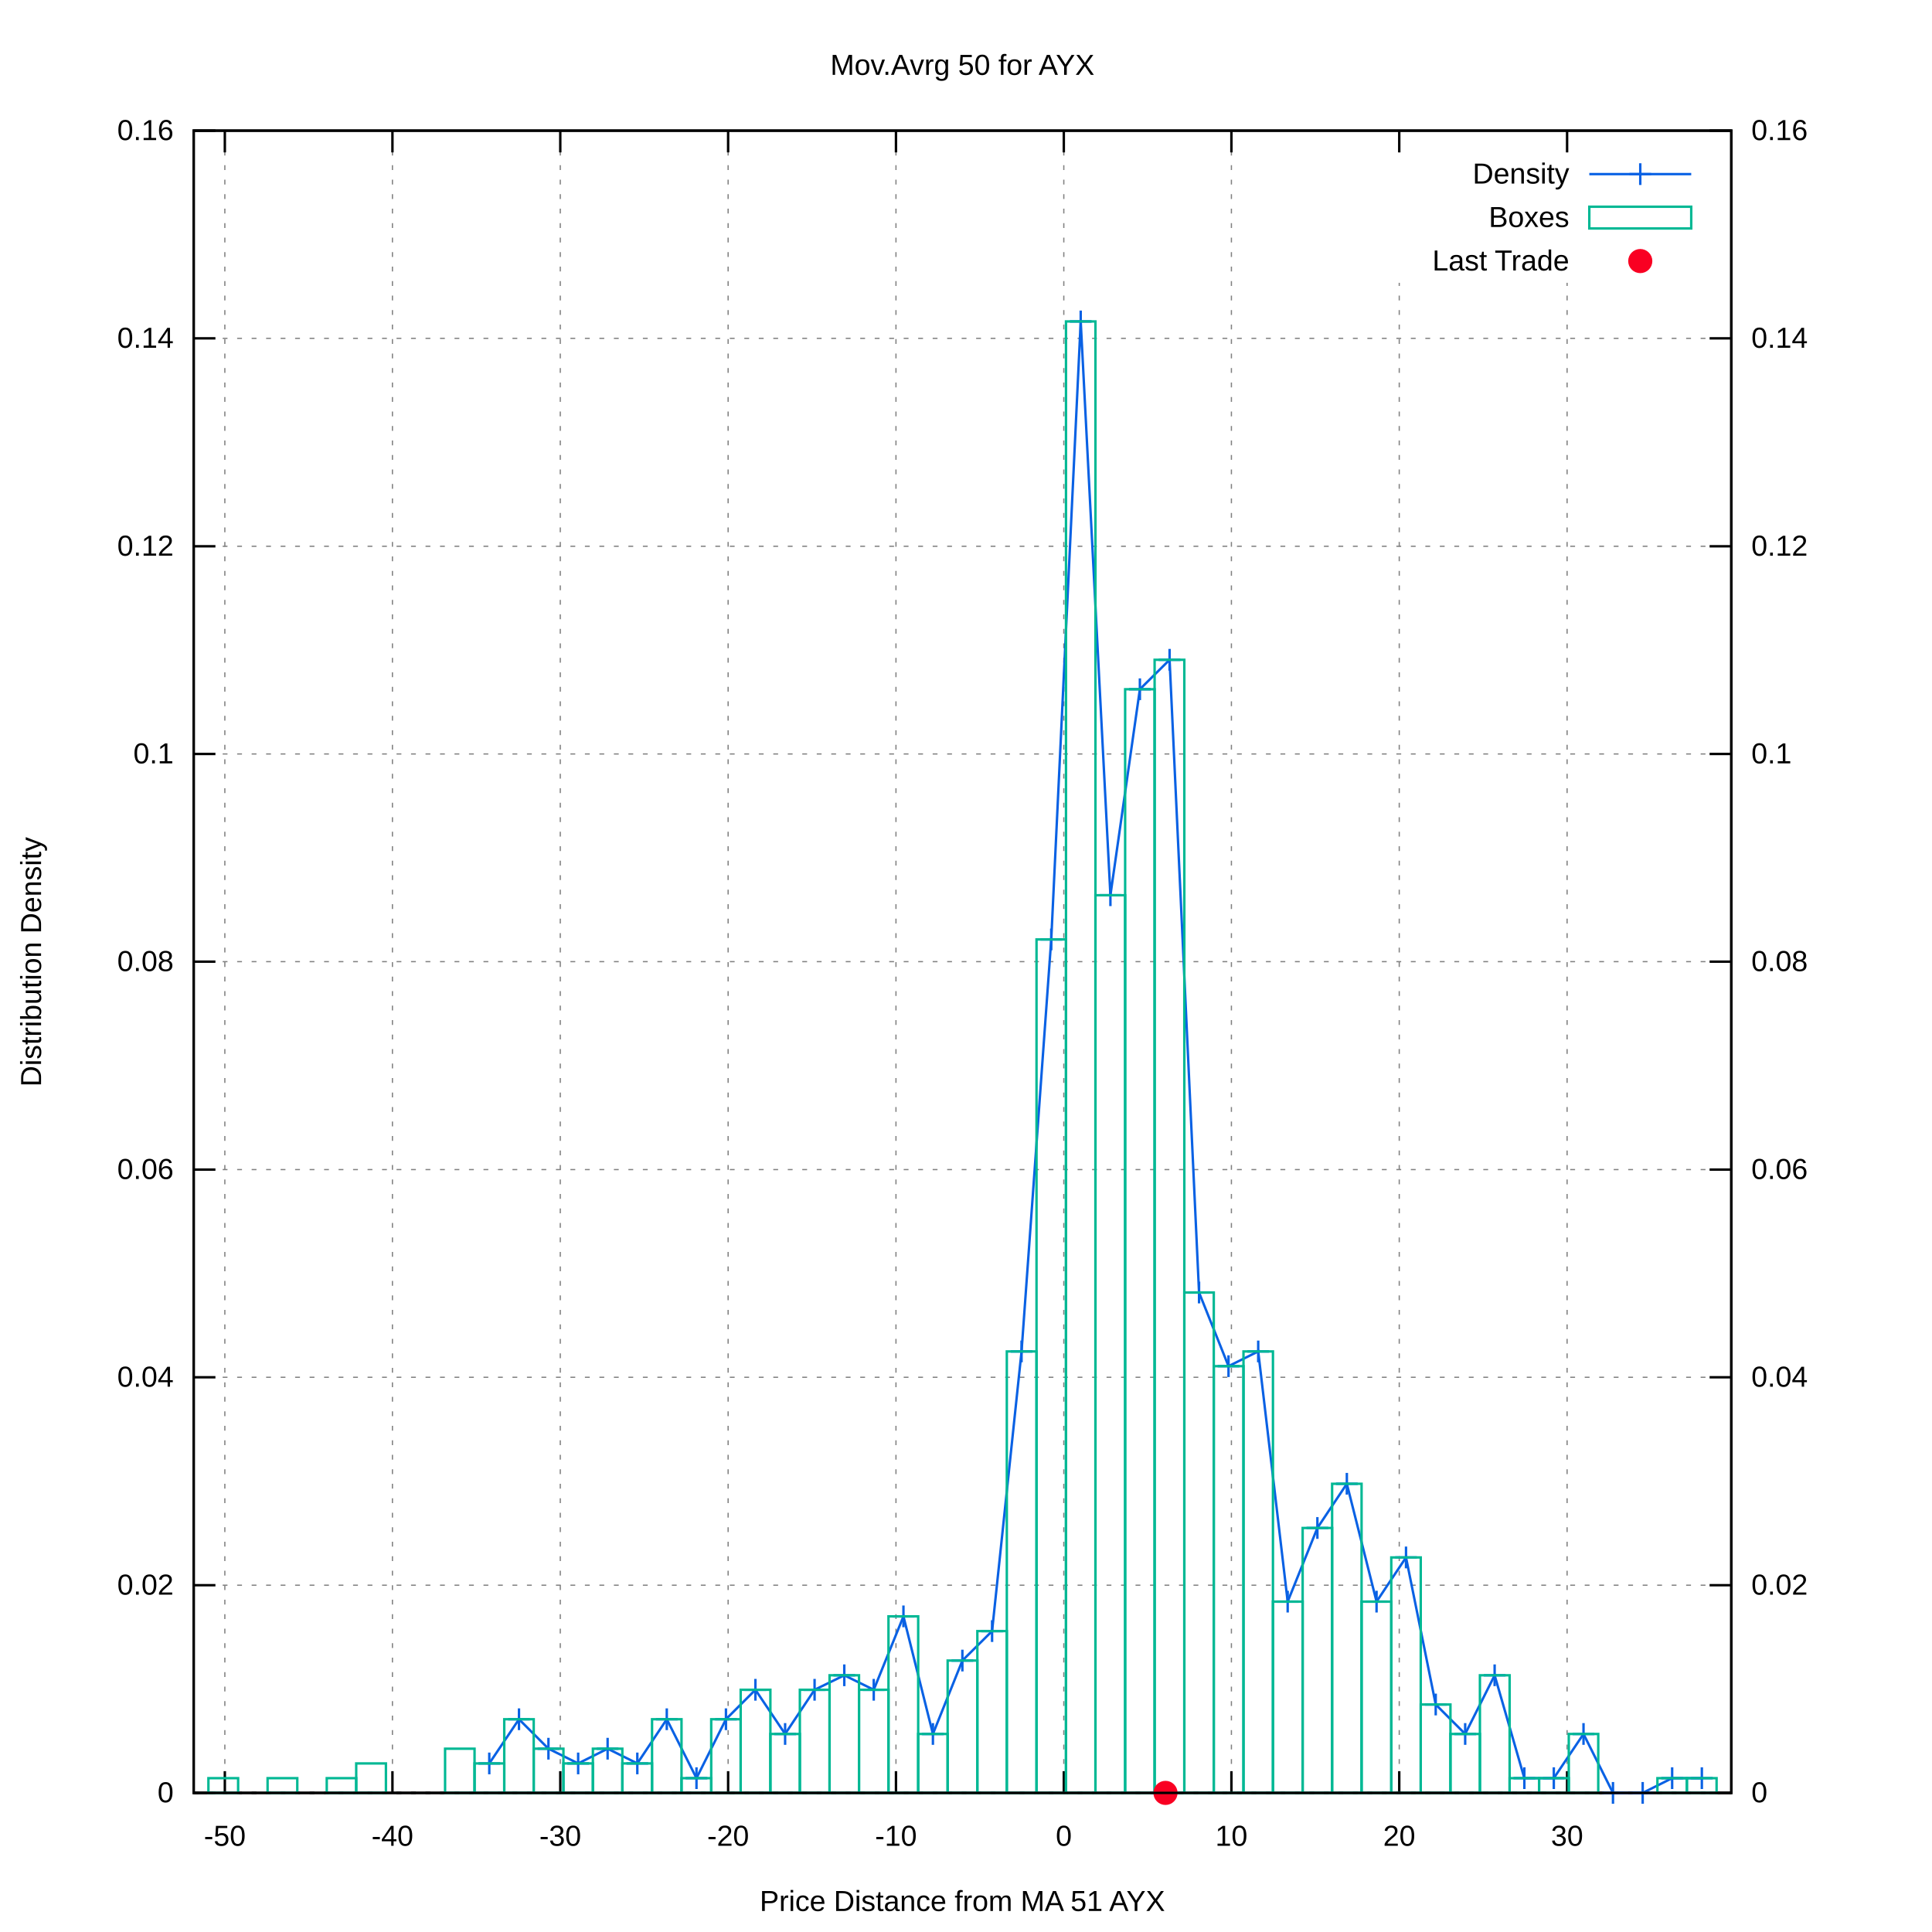
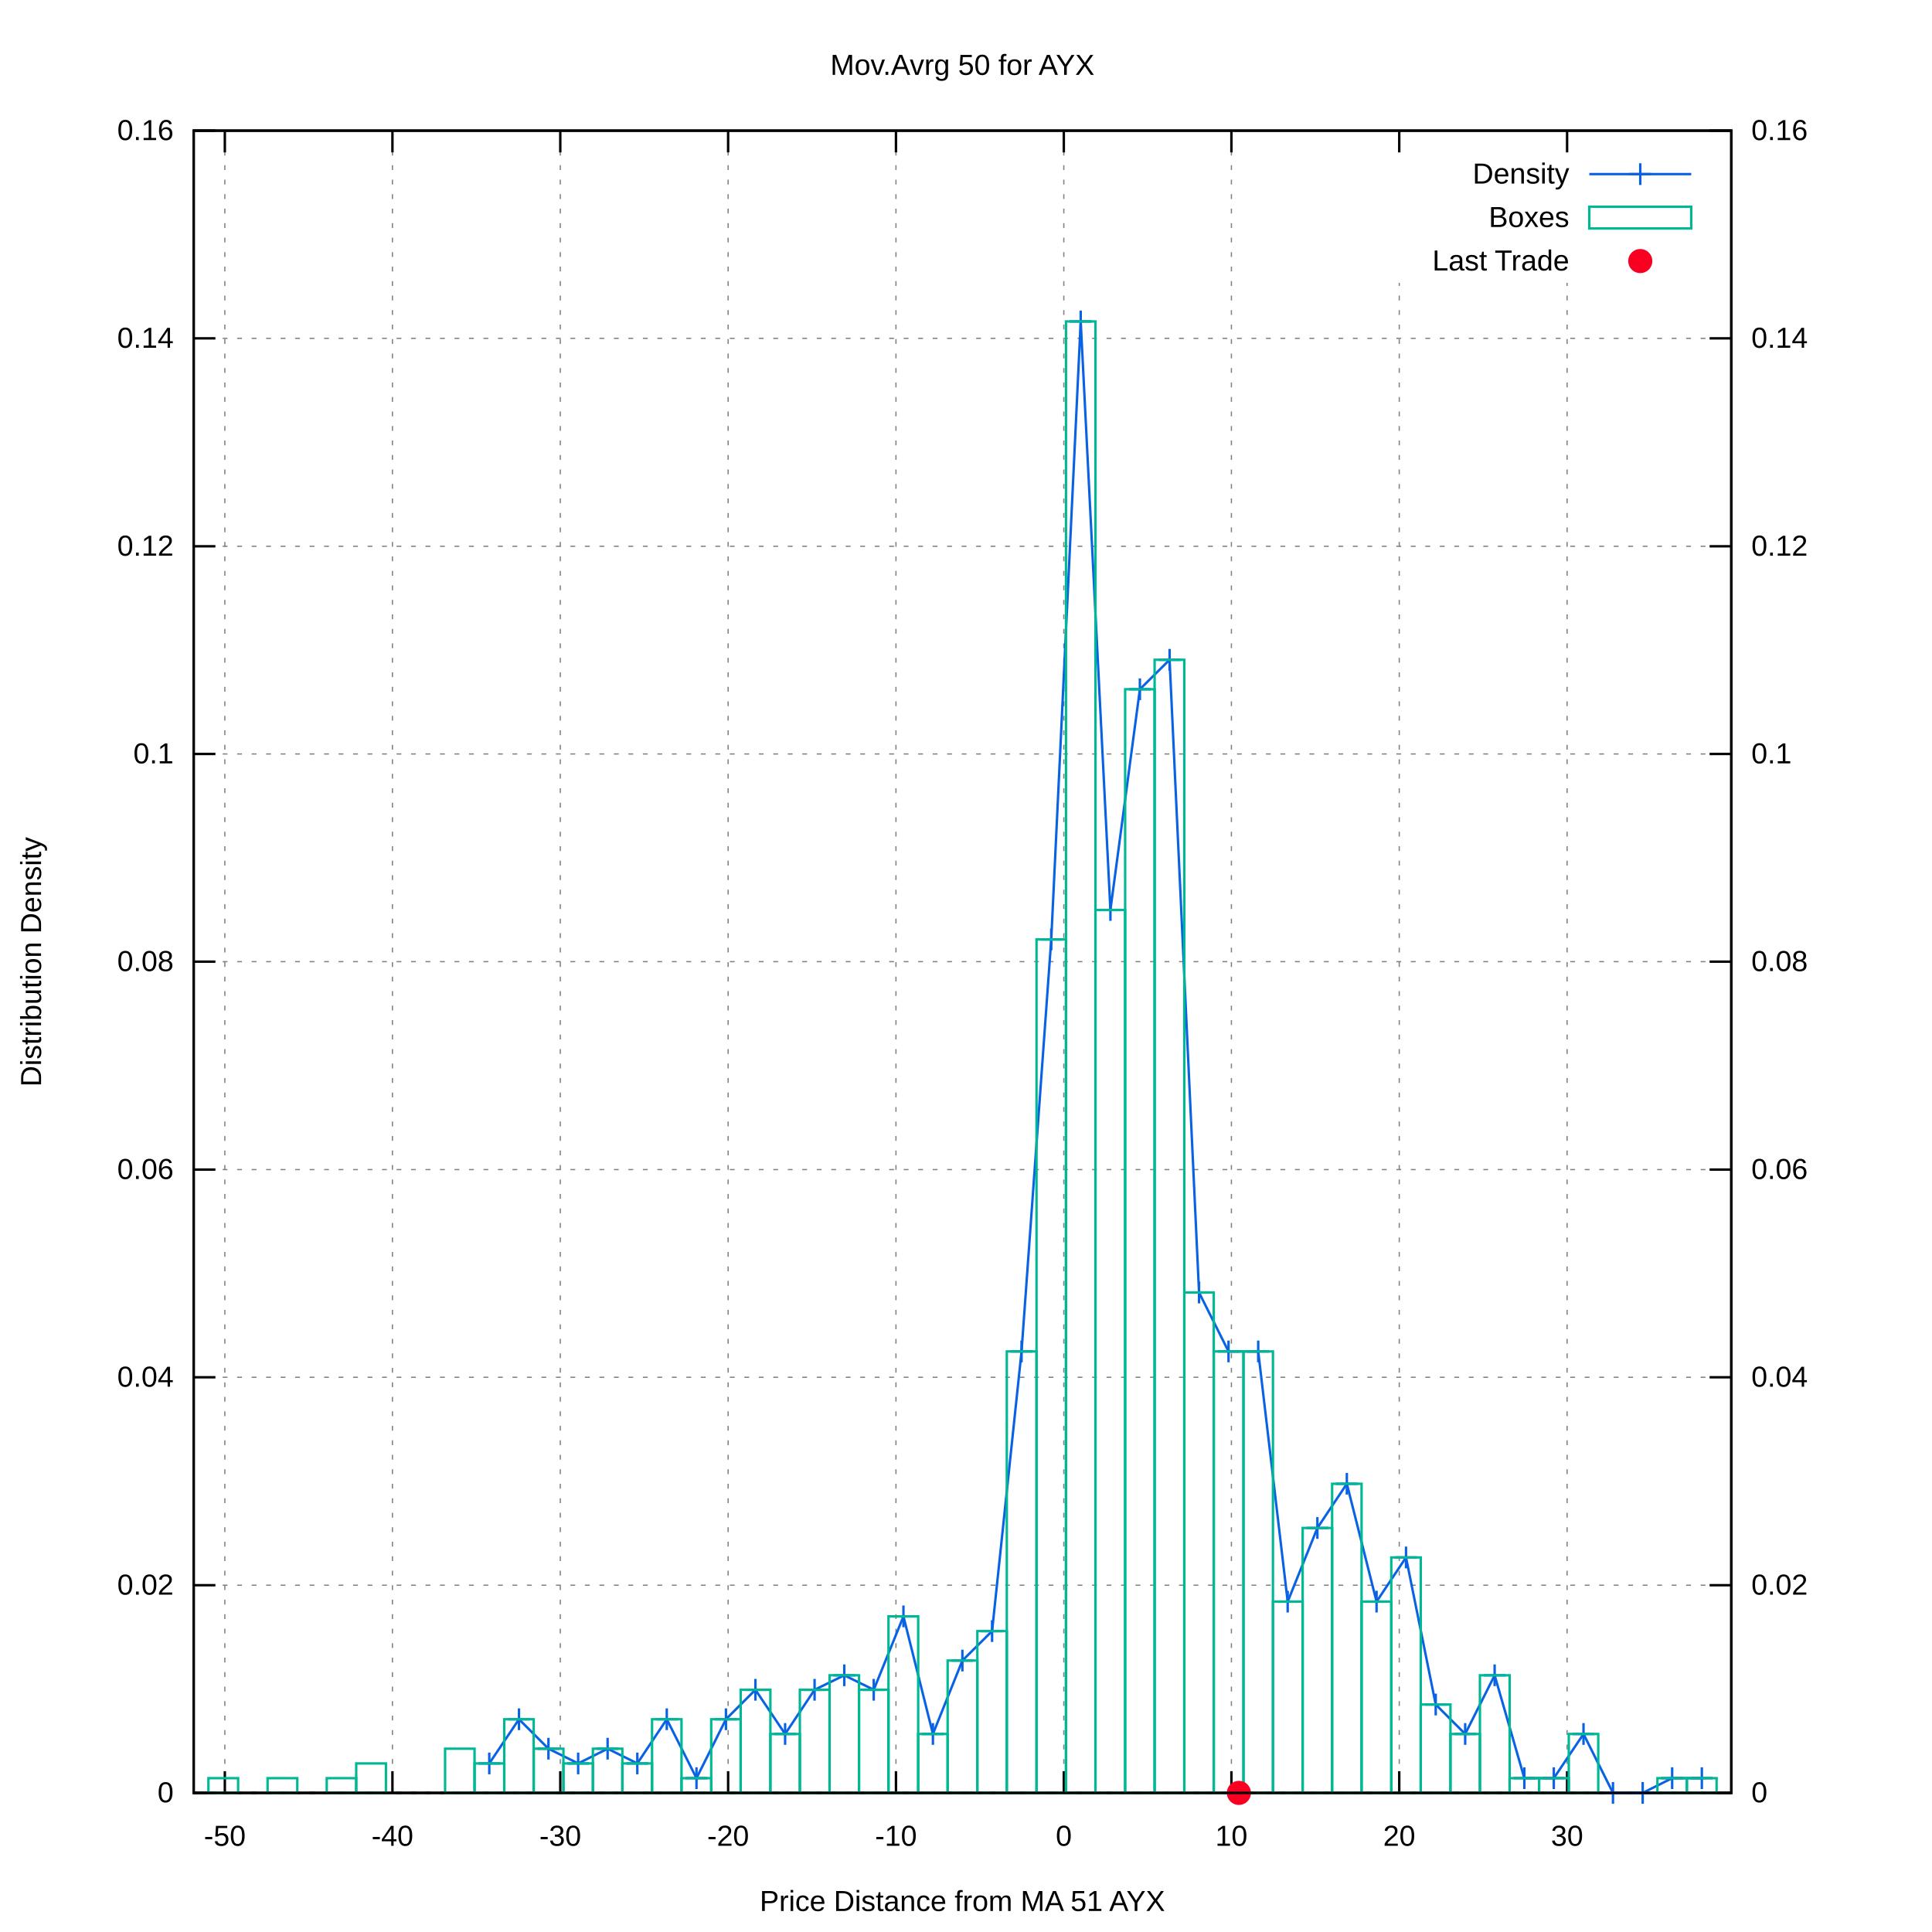
<svg xmlns="http://www.w3.org/2000/svg" xmlns:xlink="http://www.w3.org/1999/xlink" viewBox="0 0 800 800">
  <g id="gnuplot_canvas">
    <rect x="0" y="0" width="800" height="800" fill="#ffffff" />
    <defs>
      <circle id="gpDot" r="0.5" stroke-width="0.5" />
      <path id="gpPt0" stroke-width="0.222" stroke="currentColor" d="M-1,0 h2 M0,-1 v2" />
      <path id="gpPt1" stroke-width="0.222" stroke="currentColor" d="M-1,-1 L1,1 M1,-1 L-1,1" />
      <path id="gpPt2" stroke-width="0.222" stroke="currentColor" d="M-1,0 L1,0 M0,-1 L0,1 M-1,-1 L1,1 M-1,1 L1,-1" />
      <rect id="gpPt3" stroke-width="0.222" stroke="currentColor" x="-1" y="-1" width="2" height="2" />
      <rect id="gpPt4" stroke-width="0.222" stroke="currentColor" fill="currentColor" x="-1" y="-1" width="2" height="2" />
      <circle id="gpPt5" stroke-width="0.222" stroke="currentColor" cx="0" cy="0" r="1" />
      <use xlink:href="#gpPt5" id="gpPt6" fill="currentColor" stroke="none" />
      <path id="gpPt7" stroke-width="0.222" stroke="currentColor" d="M0,-1.33 L-1.33,0.67 L1.33,0.67 z" />
      <use xlink:href="#gpPt7" id="gpPt8" fill="currentColor" stroke="none" />
      <use xlink:href="#gpPt7" id="gpPt9" stroke="currentColor" transform="rotate(180)" />
      <use xlink:href="#gpPt9" id="gpPt10" fill="currentColor" stroke="none" />
      <use xlink:href="#gpPt3" id="gpPt11" stroke="currentColor" transform="rotate(45)" />
      <use xlink:href="#gpPt11" id="gpPt12" fill="currentColor" stroke="none" />
      <path id="gpPt13" stroke-width="0.222" stroke="currentColor" d="M0,1.330 L1.265,0.411 L0.782,-1.067 L-0.782,-1.076 L-1.265,0.411 z" />
      <use xlink:href="#gpPt13" id="gpPt14" fill="currentColor" stroke="none" />
      <filter id="textbox" filterUnits="objectBoundingBox" x="0" y="0" height="1" width="1">
        <feFlood flood-color="#FFFFFF" flood-opacity="1" result="bgnd" />
        <feComposite in="SourceGraphic" in2="bgnd" operator="atop" />
      </filter>
      <filter id="greybox" filterUnits="objectBoundingBox" x="0" y="0" height="1" width="1">
        <feFlood flood-color="lightgrey" flood-opacity="1" result="grey" />
        <feComposite in="SourceGraphic" in2="grey" operator="atop" />
      </filter>
    </defs>
    <g fill="none" color="#FFFFFF" stroke="black" stroke-width="1.00" stroke-linecap="butt" stroke-linejoin="miter">
</g>
    <g fill="none" color="black" stroke="currentColor" stroke-width="1.00" stroke-linecap="butt" stroke-linejoin="miter">
</g>
    <g fill="none" color="black" stroke="black" stroke-width="0.50" stroke-linecap="butt" stroke-linejoin="miter">
</g>
    <g fill="none" color="gray" stroke="currentColor" stroke-width="0.50" stroke-linecap="butt" stroke-linejoin="miter">
      <path stroke="gray" stroke-dasharray="2,4" class="gridline" d="M80.2,742.4 L716.9,742.4  " />
    </g>
    <g fill="none" color="gray" stroke="gray" stroke-width="1.00" stroke-linecap="butt" stroke-linejoin="miter">
</g>
    <g fill="none" color="black" stroke="currentColor" stroke-width="1.00" stroke-linecap="butt" stroke-linejoin="miter">
      <path stroke="black" d="M80.2,742.4 L89.2,742.4  " />
      <g transform="translate(71.9,746.3)" stroke="none" fill="black" font-family="arial" font-size="12.00" text-anchor="end">
        <text>
          <tspan font-family="arial"> 0</tspan>
        </text>
      </g>
    </g>
    <g fill="none" color="black" stroke="currentColor" stroke-width="1.00" stroke-linecap="butt" stroke-linejoin="miter">
</g>
    <g fill="none" color="black" stroke="black" stroke-width="0.50" stroke-linecap="butt" stroke-linejoin="miter">
</g>
    <g fill="none" color="gray" stroke="currentColor" stroke-width="0.50" stroke-linecap="butt" stroke-linejoin="miter">
      <path stroke="gray" stroke-dasharray="2,4" class="gridline" d="M80.2,656.4 L716.9,656.4  " />
    </g>
    <g fill="none" color="gray" stroke="gray" stroke-width="1.00" stroke-linecap="butt" stroke-linejoin="miter">
</g>
    <g fill="none" color="black" stroke="currentColor" stroke-width="1.00" stroke-linecap="butt" stroke-linejoin="miter">
      <path stroke="black" d="M80.2,656.4 L89.2,656.4  " />
      <g transform="translate(71.9,660.3)" stroke="none" fill="black" font-family="arial" font-size="12.00" text-anchor="end">
        <text>
          <tspan font-family="arial"> 0.02</tspan>
        </text>
      </g>
    </g>
    <g fill="none" color="black" stroke="currentColor" stroke-width="1.00" stroke-linecap="butt" stroke-linejoin="miter">
</g>
    <g fill="none" color="black" stroke="black" stroke-width="0.50" stroke-linecap="butt" stroke-linejoin="miter">
</g>
    <g fill="none" color="gray" stroke="currentColor" stroke-width="0.50" stroke-linecap="butt" stroke-linejoin="miter">
      <path stroke="gray" stroke-dasharray="2,4" class="gridline" d="M80.2,570.3 L716.9,570.3  " />
    </g>
    <g fill="none" color="gray" stroke="gray" stroke-width="1.00" stroke-linecap="butt" stroke-linejoin="miter">
</g>
    <g fill="none" color="black" stroke="currentColor" stroke-width="1.00" stroke-linecap="butt" stroke-linejoin="miter">
      <path stroke="black" d="M80.2,570.3 L89.2,570.3  " />
      <g transform="translate(71.9,574.2)" stroke="none" fill="black" font-family="arial" font-size="12.00" text-anchor="end">
        <text>
          <tspan font-family="arial"> 0.04</tspan>
        </text>
      </g>
    </g>
    <g fill="none" color="black" stroke="currentColor" stroke-width="1.00" stroke-linecap="butt" stroke-linejoin="miter">
</g>
    <g fill="none" color="black" stroke="black" stroke-width="0.50" stroke-linecap="butt" stroke-linejoin="miter">
</g>
    <g fill="none" color="gray" stroke="currentColor" stroke-width="0.50" stroke-linecap="butt" stroke-linejoin="miter">
      <path stroke="gray" stroke-dasharray="2,4" class="gridline" d="M80.2,484.3 L716.9,484.3  " />
    </g>
    <g fill="none" color="gray" stroke="gray" stroke-width="1.00" stroke-linecap="butt" stroke-linejoin="miter">
</g>
    <g fill="none" color="black" stroke="currentColor" stroke-width="1.00" stroke-linecap="butt" stroke-linejoin="miter">
      <path stroke="black" d="M80.2,484.3 L89.2,484.3  " />
      <g transform="translate(71.9,488.2)" stroke="none" fill="black" font-family="arial" font-size="12.00" text-anchor="end">
        <text>
          <tspan font-family="arial"> 0.06</tspan>
        </text>
      </g>
    </g>
    <g fill="none" color="black" stroke="currentColor" stroke-width="1.00" stroke-linecap="butt" stroke-linejoin="miter">
</g>
    <g fill="none" color="black" stroke="black" stroke-width="0.50" stroke-linecap="butt" stroke-linejoin="miter">
</g>
    <g fill="none" color="gray" stroke="currentColor" stroke-width="0.50" stroke-linecap="butt" stroke-linejoin="miter">
      <path stroke="gray" stroke-dasharray="2,4" class="gridline" d="M80.2,398.2 L716.9,398.2  " />
    </g>
    <g fill="none" color="gray" stroke="gray" stroke-width="1.00" stroke-linecap="butt" stroke-linejoin="miter">
</g>
    <g fill="none" color="black" stroke="currentColor" stroke-width="1.00" stroke-linecap="butt" stroke-linejoin="miter">
      <path stroke="black" d="M80.2,398.2 L89.2,398.2  " />
      <g transform="translate(71.9,402.1)" stroke="none" fill="black" font-family="arial" font-size="12.00" text-anchor="end">
        <text>
          <tspan font-family="arial"> 0.08</tspan>
        </text>
      </g>
    </g>
    <g fill="none" color="black" stroke="currentColor" stroke-width="1.00" stroke-linecap="butt" stroke-linejoin="miter">
</g>
    <g fill="none" color="black" stroke="black" stroke-width="0.50" stroke-linecap="butt" stroke-linejoin="miter">
</g>
    <g fill="none" color="gray" stroke="currentColor" stroke-width="0.50" stroke-linecap="butt" stroke-linejoin="miter">
      <path stroke="gray" stroke-dasharray="2,4" class="gridline" d="M80.2,312.2 L716.9,312.2  " />
    </g>
    <g fill="none" color="gray" stroke="gray" stroke-width="1.00" stroke-linecap="butt" stroke-linejoin="miter">
</g>
    <g fill="none" color="black" stroke="currentColor" stroke-width="1.00" stroke-linecap="butt" stroke-linejoin="miter">
      <path stroke="black" d="M80.2,312.2 L89.2,312.2  " />
      <g transform="translate(71.9,316.1)" stroke="none" fill="black" font-family="arial" font-size="12.00" text-anchor="end">
        <text>
          <tspan font-family="arial"> 0.1</tspan>
        </text>
      </g>
    </g>
    <g fill="none" color="black" stroke="currentColor" stroke-width="1.00" stroke-linecap="butt" stroke-linejoin="miter">
</g>
    <g fill="none" color="black" stroke="black" stroke-width="0.50" stroke-linecap="butt" stroke-linejoin="miter">
</g>
    <g fill="none" color="gray" stroke="currentColor" stroke-width="0.50" stroke-linecap="butt" stroke-linejoin="miter">
      <path stroke="gray" stroke-dasharray="2,4" class="gridline" d="M80.2,226.2 L716.9,226.2  " />
    </g>
    <g fill="none" color="gray" stroke="gray" stroke-width="1.00" stroke-linecap="butt" stroke-linejoin="miter">
</g>
    <g fill="none" color="black" stroke="currentColor" stroke-width="1.00" stroke-linecap="butt" stroke-linejoin="miter">
      <path stroke="black" d="M80.2,226.2 L89.2,226.2  " />
      <g transform="translate(71.9,230.1)" stroke="none" fill="black" font-family="arial" font-size="12.00" text-anchor="end">
        <text>
          <tspan font-family="arial"> 0.12</tspan>
        </text>
      </g>
    </g>
    <g fill="none" color="black" stroke="currentColor" stroke-width="1.00" stroke-linecap="butt" stroke-linejoin="miter">
</g>
    <g fill="none" color="black" stroke="black" stroke-width="0.50" stroke-linecap="butt" stroke-linejoin="miter">
</g>
    <g fill="none" color="gray" stroke="currentColor" stroke-width="0.50" stroke-linecap="butt" stroke-linejoin="miter">
      <path stroke="gray" stroke-dasharray="2,4" class="gridline" d="M80.2,140.1 L716.9,140.1  " />
    </g>
    <g fill="none" color="gray" stroke="gray" stroke-width="1.00" stroke-linecap="butt" stroke-linejoin="miter">
</g>
    <g fill="none" color="black" stroke="currentColor" stroke-width="1.00" stroke-linecap="butt" stroke-linejoin="miter">
      <path stroke="black" d="M80.2,140.1 L89.2,140.1  " />
      <g transform="translate(71.9,144.0)" stroke="none" fill="black" font-family="arial" font-size="12.00" text-anchor="end">
        <text>
          <tspan font-family="arial"> 0.14</tspan>
        </text>
      </g>
    </g>
    <g fill="none" color="black" stroke="currentColor" stroke-width="1.00" stroke-linecap="butt" stroke-linejoin="miter">
</g>
    <g fill="none" color="black" stroke="black" stroke-width="0.50" stroke-linecap="butt" stroke-linejoin="miter">
</g>
    <g fill="none" color="gray" stroke="currentColor" stroke-width="0.50" stroke-linecap="butt" stroke-linejoin="miter">
      <path stroke="gray" stroke-dasharray="2,4" class="gridline" d="M80.2,54.1 L716.9,54.1  " />
    </g>
    <g fill="none" color="gray" stroke="gray" stroke-width="1.00" stroke-linecap="butt" stroke-linejoin="miter">
</g>
    <g fill="none" color="black" stroke="currentColor" stroke-width="1.00" stroke-linecap="butt" stroke-linejoin="miter">
      <path stroke="black" d="M80.2,54.1 L89.2,54.1  " />
      <g transform="translate(71.9,58.0)" stroke="none" fill="black" font-family="arial" font-size="12.00" text-anchor="end">
        <text>
          <tspan font-family="arial"> 0.16</tspan>
        </text>
      </g>
    </g>
    <g fill="none" color="black" stroke="currentColor" stroke-width="1.00" stroke-linecap="butt" stroke-linejoin="miter">
</g>
    <g fill="none" color="black" stroke="black" stroke-width="0.50" stroke-linecap="butt" stroke-linejoin="miter">
</g>
    <g fill="none" color="gray" stroke="currentColor" stroke-width="0.50" stroke-linecap="butt" stroke-linejoin="miter">
      <path stroke="gray" stroke-dasharray="2,4" class="gridline" d="M93.1,742.4 L93.1,54.1  " />
    </g>
    <g fill="none" color="gray" stroke="gray" stroke-width="1.00" stroke-linecap="butt" stroke-linejoin="miter">
</g>
    <g fill="none" color="black" stroke="currentColor" stroke-width="1.00" stroke-linecap="butt" stroke-linejoin="miter">
      <path stroke="black" d="M93.1,742.4 L93.1,733.4 M93.1,54.1 L93.1,63.1  " />
      <g transform="translate(93.1,764.3)" stroke="none" fill="black" font-family="arial" font-size="12.00" text-anchor="middle">
        <text>
          <tspan font-family="arial">-50</tspan>
        </text>
      </g>
    </g>
    <g fill="none" color="black" stroke="currentColor" stroke-width="1.00" stroke-linecap="butt" stroke-linejoin="miter">
</g>
    <g fill="none" color="black" stroke="black" stroke-width="0.50" stroke-linecap="butt" stroke-linejoin="miter">
</g>
    <g fill="none" color="gray" stroke="currentColor" stroke-width="0.50" stroke-linecap="butt" stroke-linejoin="miter">
      <path stroke="gray" stroke-dasharray="2,4" class="gridline" d="M162.5,742.4 L162.5,54.1  " />
    </g>
    <g fill="none" color="gray" stroke="gray" stroke-width="1.00" stroke-linecap="butt" stroke-linejoin="miter">
</g>
    <g fill="none" color="black" stroke="currentColor" stroke-width="1.00" stroke-linecap="butt" stroke-linejoin="miter">
      <path stroke="black" d="M162.5,742.4 L162.5,733.4 M162.5,54.1 L162.5,63.1  " />
      <g transform="translate(162.5,764.3)" stroke="none" fill="black" font-family="arial" font-size="12.00" text-anchor="middle">
        <text>
          <tspan font-family="arial">-40</tspan>
        </text>
      </g>
    </g>
    <g fill="none" color="black" stroke="currentColor" stroke-width="1.00" stroke-linecap="butt" stroke-linejoin="miter">
</g>
    <g fill="none" color="black" stroke="black" stroke-width="0.50" stroke-linecap="butt" stroke-linejoin="miter">
</g>
    <g fill="none" color="gray" stroke="currentColor" stroke-width="0.50" stroke-linecap="butt" stroke-linejoin="miter">
      <path stroke="gray" stroke-dasharray="2,4" class="gridline" d="M232.0,742.4 L232.0,54.1  " />
    </g>
    <g fill="none" color="gray" stroke="gray" stroke-width="1.00" stroke-linecap="butt" stroke-linejoin="miter">
</g>
    <g fill="none" color="black" stroke="currentColor" stroke-width="1.00" stroke-linecap="butt" stroke-linejoin="miter">
      <path stroke="black" d="M232.0,742.4 L232.0,733.4 M232.0,54.1 L232.0,63.1  " />
      <g transform="translate(232.0,764.3)" stroke="none" fill="black" font-family="arial" font-size="12.00" text-anchor="middle">
        <text>
          <tspan font-family="arial">-30</tspan>
        </text>
      </g>
    </g>
    <g fill="none" color="black" stroke="currentColor" stroke-width="1.00" stroke-linecap="butt" stroke-linejoin="miter">
</g>
    <g fill="none" color="black" stroke="black" stroke-width="0.50" stroke-linecap="butt" stroke-linejoin="miter">
</g>
    <g fill="none" color="gray" stroke="currentColor" stroke-width="0.50" stroke-linecap="butt" stroke-linejoin="miter">
      <path stroke="gray" stroke-dasharray="2,4" class="gridline" d="M301.5,742.4 L301.5,54.1  " />
    </g>
    <g fill="none" color="gray" stroke="gray" stroke-width="1.00" stroke-linecap="butt" stroke-linejoin="miter">
</g>
    <g fill="none" color="black" stroke="currentColor" stroke-width="1.00" stroke-linecap="butt" stroke-linejoin="miter">
      <path stroke="black" d="M301.5,742.4 L301.5,733.4 M301.5,54.1 L301.5,63.1  " />
      <g transform="translate(301.5,764.3)" stroke="none" fill="black" font-family="arial" font-size="12.00" text-anchor="middle">
        <text>
          <tspan font-family="arial">-20</tspan>
        </text>
      </g>
    </g>
    <g fill="none" color="black" stroke="currentColor" stroke-width="1.00" stroke-linecap="butt" stroke-linejoin="miter">
</g>
    <g fill="none" color="black" stroke="black" stroke-width="0.50" stroke-linecap="butt" stroke-linejoin="miter">
</g>
    <g fill="none" color="gray" stroke="currentColor" stroke-width="0.50" stroke-linecap="butt" stroke-linejoin="miter">
      <path stroke="gray" stroke-dasharray="2,4" class="gridline" d="M371.0,742.4 L371.0,54.1  " />
    </g>
    <g fill="none" color="gray" stroke="gray" stroke-width="1.00" stroke-linecap="butt" stroke-linejoin="miter">
</g>
    <g fill="none" color="black" stroke="currentColor" stroke-width="1.00" stroke-linecap="butt" stroke-linejoin="miter">
      <path stroke="black" d="M371.0,742.4 L371.0,733.4 M371.0,54.1 L371.0,63.1  " />
      <g transform="translate(371.0,764.3)" stroke="none" fill="black" font-family="arial" font-size="12.00" text-anchor="middle">
        <text>
          <tspan font-family="arial">-10</tspan>
        </text>
      </g>
    </g>
    <g fill="none" color="black" stroke="currentColor" stroke-width="1.00" stroke-linecap="butt" stroke-linejoin="miter">
</g>
    <g fill="none" color="black" stroke="black" stroke-width="0.50" stroke-linecap="butt" stroke-linejoin="miter">
</g>
    <g fill="none" color="gray" stroke="currentColor" stroke-width="0.50" stroke-linecap="butt" stroke-linejoin="miter">
      <path stroke="gray" stroke-dasharray="2,4" class="gridline" d="M440.5,742.4 L440.5,54.1  " />
    </g>
    <g fill="none" color="gray" stroke="gray" stroke-width="1.00" stroke-linecap="butt" stroke-linejoin="miter">
</g>
    <g fill="none" color="black" stroke="currentColor" stroke-width="1.00" stroke-linecap="butt" stroke-linejoin="miter">
      <path stroke="black" d="M440.5,742.4 L440.5,733.4 M440.5,54.1 L440.5,63.1  " />
      <g transform="translate(440.5,764.3)" stroke="none" fill="black" font-family="arial" font-size="12.00" text-anchor="middle">
        <text>
          <tspan font-family="arial"> 0</tspan>
        </text>
      </g>
    </g>
    <g fill="none" color="black" stroke="currentColor" stroke-width="1.00" stroke-linecap="butt" stroke-linejoin="miter">
</g>
    <g fill="none" color="black" stroke="black" stroke-width="0.50" stroke-linecap="butt" stroke-linejoin="miter">
</g>
    <g fill="none" color="gray" stroke="currentColor" stroke-width="0.50" stroke-linecap="butt" stroke-linejoin="miter">
      <path stroke="gray" stroke-dasharray="2,4" class="gridline" d="M509.9,742.4 L509.9,54.1  " />
    </g>
    <g fill="none" color="gray" stroke="gray" stroke-width="1.00" stroke-linecap="butt" stroke-linejoin="miter">
</g>
    <g fill="none" color="black" stroke="currentColor" stroke-width="1.00" stroke-linecap="butt" stroke-linejoin="miter">
      <path stroke="black" d="M509.9,742.4 L509.9,733.4 M509.9,54.1 L509.9,63.1  " />
      <g transform="translate(509.9,764.3)" stroke="none" fill="black" font-family="arial" font-size="12.00" text-anchor="middle">
        <text>
          <tspan font-family="arial"> 10</tspan>
        </text>
      </g>
    </g>
    <g fill="none" color="black" stroke="currentColor" stroke-width="1.00" stroke-linecap="butt" stroke-linejoin="miter">
</g>
    <g fill="none" color="black" stroke="black" stroke-width="0.50" stroke-linecap="butt" stroke-linejoin="miter">
</g>
    <g fill="none" color="gray" stroke="currentColor" stroke-width="0.50" stroke-linecap="butt" stroke-linejoin="miter">
      <path stroke="gray" stroke-dasharray="2,4" class="gridline" d="M579.4,742.4 L579.4,117.1 M579.4,63.1 L579.4,54.1  " />
    </g>
    <g fill="none" color="gray" stroke="gray" stroke-width="1.00" stroke-linecap="butt" stroke-linejoin="miter">
</g>
    <g fill="none" color="black" stroke="currentColor" stroke-width="1.00" stroke-linecap="butt" stroke-linejoin="miter">
      <path stroke="black" d="M579.4,742.4 L579.4,733.4 M579.4,54.1 L579.4,63.1  " />
      <g transform="translate(579.4,764.3)" stroke="none" fill="black" font-family="arial" font-size="12.00" text-anchor="middle">
        <text>
          <tspan font-family="arial"> 20</tspan>
        </text>
      </g>
    </g>
    <g fill="none" color="black" stroke="currentColor" stroke-width="1.00" stroke-linecap="butt" stroke-linejoin="miter">
</g>
    <g fill="none" color="black" stroke="black" stroke-width="0.50" stroke-linecap="butt" stroke-linejoin="miter">
</g>
    <g fill="none" color="gray" stroke="currentColor" stroke-width="0.50" stroke-linecap="butt" stroke-linejoin="miter">
      <path stroke="gray" stroke-dasharray="2,4" class="gridline" d="M648.9,742.4 L648.9,117.1 M648.9,63.1 L648.9,54.1  " />
    </g>
    <g fill="none" color="gray" stroke="gray" stroke-width="1.00" stroke-linecap="butt" stroke-linejoin="miter">
</g>
    <g fill="none" color="black" stroke="currentColor" stroke-width="1.00" stroke-linecap="butt" stroke-linejoin="miter">
      <path stroke="black" d="M648.9,742.4 L648.9,733.4 M648.9,54.1 L648.9,63.1  " />
      <g transform="translate(648.9,764.3)" stroke="none" fill="black" font-family="arial" font-size="12.00" text-anchor="middle">
        <text>
          <tspan font-family="arial"> 30</tspan>
        </text>
      </g>
    </g>
    <g fill="none" color="black" stroke="currentColor" stroke-width="1.00" stroke-linecap="butt" stroke-linejoin="miter">
      <path stroke="black" d="M716.9,742.4 L707.9,742.4  " />
      <g transform="translate(725.2,746.3)" stroke="none" fill="black" font-family="arial" font-size="12.00" text-anchor="start">
        <text>
          <tspan font-family="arial"> 0</tspan>
        </text>
      </g>
    </g>
    <g fill="none" color="black" stroke="currentColor" stroke-width="1.00" stroke-linecap="butt" stroke-linejoin="miter">
      <path stroke="black" d="M716.9,656.4 L707.9,656.4  " />
      <g transform="translate(725.2,660.3)" stroke="none" fill="black" font-family="arial" font-size="12.00" text-anchor="start">
        <text>
          <tspan font-family="arial"> 0.02</tspan>
        </text>
      </g>
    </g>
    <g fill="none" color="black" stroke="currentColor" stroke-width="1.00" stroke-linecap="butt" stroke-linejoin="miter">
      <path stroke="black" d="M716.9,570.3 L707.9,570.3  " />
      <g transform="translate(725.2,574.2)" stroke="none" fill="black" font-family="arial" font-size="12.00" text-anchor="start">
        <text>
          <tspan font-family="arial"> 0.04</tspan>
        </text>
      </g>
    </g>
    <g fill="none" color="black" stroke="currentColor" stroke-width="1.00" stroke-linecap="butt" stroke-linejoin="miter">
      <path stroke="black" d="M716.9,484.3 L707.9,484.3  " />
      <g transform="translate(725.2,488.2)" stroke="none" fill="black" font-family="arial" font-size="12.00" text-anchor="start">
        <text>
          <tspan font-family="arial"> 0.06</tspan>
        </text>
      </g>
    </g>
    <g fill="none" color="black" stroke="currentColor" stroke-width="1.00" stroke-linecap="butt" stroke-linejoin="miter">
      <path stroke="black" d="M716.9,398.2 L707.9,398.2  " />
      <g transform="translate(725.2,402.1)" stroke="none" fill="black" font-family="arial" font-size="12.00" text-anchor="start">
        <text>
          <tspan font-family="arial"> 0.08</tspan>
        </text>
      </g>
    </g>
    <g fill="none" color="black" stroke="currentColor" stroke-width="1.00" stroke-linecap="butt" stroke-linejoin="miter">
      <path stroke="black" d="M716.9,312.2 L707.9,312.2  " />
      <g transform="translate(725.2,316.1)" stroke="none" fill="black" font-family="arial" font-size="12.00" text-anchor="start">
        <text>
          <tspan font-family="arial"> 0.1</tspan>
        </text>
      </g>
    </g>
    <g fill="none" color="black" stroke="currentColor" stroke-width="1.00" stroke-linecap="butt" stroke-linejoin="miter">
      <path stroke="black" d="M716.9,226.2 L707.9,226.2  " />
      <g transform="translate(725.2,230.1)" stroke="none" fill="black" font-family="arial" font-size="12.00" text-anchor="start">
        <text>
          <tspan font-family="arial"> 0.12</tspan>
        </text>
      </g>
    </g>
    <g fill="none" color="black" stroke="currentColor" stroke-width="1.00" stroke-linecap="butt" stroke-linejoin="miter">
      <path stroke="black" d="M716.9,140.1 L707.9,140.1  " />
      <g transform="translate(725.2,144.0)" stroke="none" fill="black" font-family="arial" font-size="12.00" text-anchor="start">
        <text>
          <tspan font-family="arial"> 0.14</tspan>
        </text>
      </g>
    </g>
    <g fill="none" color="black" stroke="currentColor" stroke-width="1.00" stroke-linecap="butt" stroke-linejoin="miter">
      <path stroke="black" d="M716.9,54.1 L707.9,54.1  " />
      <g transform="translate(725.2,58.0)" stroke="none" fill="black" font-family="arial" font-size="12.00" text-anchor="start">
        <text>
          <tspan font-family="arial"> 0.16</tspan>
        </text>
      </g>
    </g>
    <g fill="none" color="black" stroke="currentColor" stroke-width="1.00" stroke-linecap="butt" stroke-linejoin="miter">
</g>
    <g fill="none" color="gray" stroke="currentColor" stroke-width="1.00" stroke-linecap="butt" stroke-linejoin="miter">
      <path stroke="black" stroke-dasharray="2,4" d="M80.2,742.4 L716.9,742.4  " />
    </g>
    <g fill="none" color="black" stroke="currentColor" stroke-width="1.00" stroke-linecap="butt" stroke-linejoin="miter">
      <path stroke="black" d="M80.2,54.1 L80.2,742.4 L716.9,742.4 L716.9,54.1 L80.2,54.1 Z  " />
    </g>
    <g fill="none" color="black" stroke="currentColor" stroke-width="1.00" stroke-linecap="butt" stroke-linejoin="miter">
      <g transform="translate(17.0,398.3) rotate(270)" stroke="none" fill="black" font-family="arial" font-size="12.00" text-anchor="middle">
        <text>
          <tspan font-family="arial">Distribution Density</tspan>
        </text>
      </g>
    </g>
    <g fill="none" color="black" stroke="currentColor" stroke-width="1.00" stroke-linecap="butt" stroke-linejoin="miter">
      <g transform="translate(398.5,791.3)" stroke="none" fill="black" font-family="arial" font-size="12.00" text-anchor="middle">
        <text>
          <tspan font-family="arial">Price Distance from MA 51 AYX</tspan>
        </text>
      </g>
    </g>
    <g fill="none" color="black" stroke="currentColor" stroke-width="1.00" stroke-linecap="butt" stroke-linejoin="miter">
      <g transform="translate(398.5,31.0)" stroke="none" fill="black" font-family="arial" font-size="12.00" text-anchor="middle">
        <text>
          <tspan font-family="arial">Mov.Avrg 50 for AYX </tspan>
        </text>
      </g>
    </g>
    <g id="gnuplot_plot_1">
      <g fill="none" color="black" stroke="currentColor" stroke-width="1.00" stroke-linecap="butt" stroke-linejoin="miter">
        <g transform="translate(649.8,76.0)" stroke="none" fill="black" font-family="arial" font-size="12.00" text-anchor="end">
          <text>
            <tspan font-family="arial">Density</tspan>
          </text>
        </g>
      </g>
      <g fill="none" color="black" stroke="currentColor" stroke-width="1.00" stroke-linecap="butt" stroke-linejoin="miter">
-         <path stroke="rgb(  9,  97, 228)" d="M658.1,72.1 L700.3,72.1 M202.6,730.2 L214.9,711.9 L227.1,724.1 L239.4,730.2 L251.6,724.1 L263.9,730.2   L276.1,711.9 L288.4,736.3 L300.6,711.9 L312.8,699.7 L325.1,718.0 L337.3,699.7 L349.6,693.7 L361.8,699.7   L374.1,669.3 L386.3,718.0 L398.5,687.6 L410.8,675.4 L423.0,559.6 L435.3,389.0 L447.5,133.1 L459.8,370.7   L472.0,285.4 L484.3,273.2 L496.5,535.2 L508.7,565.7 L521.0,559.6 L533.2,663.2 L545.5,632.7 L557.7,614.4   L570.0,663.2 L582.2,644.9 L594.5,705.8 L606.7,718.0 L618.9,693.7 L631.2,736.3 L643.4,736.3 L655.7,718.0   L667.9,742.4 L680.2,742.4 L692.4,736.3 L704.7,736.3  " />
+         <path stroke="rgb(  9,  97, 228)" d="M658.1,72.1 L700.3,72.1 M202.6,730.2 L214.9,711.9 L227.1,724.1 L239.4,730.2 L251.6,724.1 L263.9,730.2   L276.1,711.9 L288.4,736.3 L300.6,711.9 L312.8,699.7 L325.1,718.0 L337.3,699.7 L349.6,693.7 L361.8,699.7   L374.1,669.3 L386.3,718.0 L398.5,687.6 L410.8,675.4 L423.0,559.6 L435.3,389.0 L447.5,133.1 L459.8,376.8   L472.0,285.4 L484.3,273.2 L496.5,535.2 L508.7,559.6 L521.0,559.6 L533.2,663.2 L545.5,632.7 L557.7,614.4   L570.0,663.2 L582.2,644.9 L594.5,705.8 L606.7,718.0 L618.9,693.7 L631.2,736.3 L643.4,736.3 L655.7,718.0   L667.9,742.4 L680.2,742.4 L692.4,736.3 L704.7,736.3  " />
        <use xlink:href="#gpPt0" transform="translate(202.6,730.2) scale(4.50)" color="rgb(  9,  97, 228)" />
        <use xlink:href="#gpPt0" transform="translate(214.9,711.9) scale(4.50)" color="rgb(  9,  97, 228)" />
        <use xlink:href="#gpPt0" transform="translate(227.1,724.1) scale(4.50)" color="rgb(  9,  97, 228)" />
        <use xlink:href="#gpPt0" transform="translate(239.4,730.2) scale(4.50)" color="rgb(  9,  97, 228)" />
        <use xlink:href="#gpPt0" transform="translate(251.6,724.1) scale(4.50)" color="rgb(  9,  97, 228)" />
        <use xlink:href="#gpPt0" transform="translate(263.9,730.2) scale(4.50)" color="rgb(  9,  97, 228)" />
        <use xlink:href="#gpPt0" transform="translate(276.1,711.9) scale(4.50)" color="rgb(  9,  97, 228)" />
        <use xlink:href="#gpPt0" transform="translate(288.4,736.3) scale(4.50)" color="rgb(  9,  97, 228)" />
        <use xlink:href="#gpPt0" transform="translate(300.6,711.9) scale(4.50)" color="rgb(  9,  97, 228)" />
        <use xlink:href="#gpPt0" transform="translate(312.8,699.7) scale(4.50)" color="rgb(  9,  97, 228)" />
        <use xlink:href="#gpPt0" transform="translate(325.1,718.0) scale(4.50)" color="rgb(  9,  97, 228)" />
        <use xlink:href="#gpPt0" transform="translate(337.3,699.7) scale(4.50)" color="rgb(  9,  97, 228)" />
        <use xlink:href="#gpPt0" transform="translate(349.6,693.7) scale(4.50)" color="rgb(  9,  97, 228)" />
        <use xlink:href="#gpPt0" transform="translate(361.8,699.7) scale(4.50)" color="rgb(  9,  97, 228)" />
        <use xlink:href="#gpPt0" transform="translate(374.1,669.3) scale(4.50)" color="rgb(  9,  97, 228)" />
        <use xlink:href="#gpPt0" transform="translate(386.3,718.0) scale(4.50)" color="rgb(  9,  97, 228)" />
        <use xlink:href="#gpPt0" transform="translate(398.5,687.6) scale(4.50)" color="rgb(  9,  97, 228)" />
        <use xlink:href="#gpPt0" transform="translate(410.8,675.4) scale(4.50)" color="rgb(  9,  97, 228)" />
        <use xlink:href="#gpPt0" transform="translate(423.0,559.6) scale(4.50)" color="rgb(  9,  97, 228)" />
        <use xlink:href="#gpPt0" transform="translate(435.3,389.0) scale(4.50)" color="rgb(  9,  97, 228)" />
        <use xlink:href="#gpPt0" transform="translate(447.5,133.1) scale(4.50)" color="rgb(  9,  97, 228)" />
-         <use xlink:href="#gpPt0" transform="translate(459.8,370.7) scale(4.50)" color="rgb(  9,  97, 228)" />
+         <use xlink:href="#gpPt0" transform="translate(459.8,376.8) scale(4.50)" color="rgb(  9,  97, 228)" />
        <use xlink:href="#gpPt0" transform="translate(472.0,285.4) scale(4.50)" color="rgb(  9,  97, 228)" />
        <use xlink:href="#gpPt0" transform="translate(484.3,273.2) scale(4.50)" color="rgb(  9,  97, 228)" />
        <use xlink:href="#gpPt0" transform="translate(496.5,535.2) scale(4.50)" color="rgb(  9,  97, 228)" />
-         <use xlink:href="#gpPt0" transform="translate(508.7,565.7) scale(4.50)" color="rgb(  9,  97, 228)" />
+         <use xlink:href="#gpPt0" transform="translate(508.7,559.6) scale(4.50)" color="rgb(  9,  97, 228)" />
        <use xlink:href="#gpPt0" transform="translate(521.0,559.6) scale(4.50)" color="rgb(  9,  97, 228)" />
        <use xlink:href="#gpPt0" transform="translate(533.2,663.2) scale(4.50)" color="rgb(  9,  97, 228)" />
        <use xlink:href="#gpPt0" transform="translate(545.5,632.7) scale(4.50)" color="rgb(  9,  97, 228)" />
        <use xlink:href="#gpPt0" transform="translate(557.7,614.4) scale(4.50)" color="rgb(  9,  97, 228)" />
        <use xlink:href="#gpPt0" transform="translate(570.0,663.2) scale(4.50)" color="rgb(  9,  97, 228)" />
        <use xlink:href="#gpPt0" transform="translate(582.2,644.9) scale(4.50)" color="rgb(  9,  97, 228)" />
        <use xlink:href="#gpPt0" transform="translate(594.5,705.8) scale(4.50)" color="rgb(  9,  97, 228)" />
        <use xlink:href="#gpPt0" transform="translate(606.7,718.0) scale(4.50)" color="rgb(  9,  97, 228)" />
        <use xlink:href="#gpPt0" transform="translate(618.9,693.7) scale(4.50)" color="rgb(  9,  97, 228)" />
        <use xlink:href="#gpPt0" transform="translate(631.2,736.3) scale(4.50)" color="rgb(  9,  97, 228)" />
        <use xlink:href="#gpPt0" transform="translate(643.4,736.3) scale(4.50)" color="rgb(  9,  97, 228)" />
        <use xlink:href="#gpPt0" transform="translate(655.7,718.0) scale(4.50)" color="rgb(  9,  97, 228)" />
        <use xlink:href="#gpPt0" transform="translate(667.9,742.4) scale(4.50)" color="rgb(  9,  97, 228)" />
        <use xlink:href="#gpPt0" transform="translate(680.2,742.4) scale(4.50)" color="rgb(  9,  97, 228)" />
        <use xlink:href="#gpPt0" transform="translate(692.4,736.3) scale(4.50)" color="rgb(  9,  97, 228)" />
        <use xlink:href="#gpPt0" transform="translate(704.7,736.3) scale(4.50)" color="rgb(  9,  97, 228)" />
        <use xlink:href="#gpPt0" transform="translate(679.2,72.1) scale(4.50)" color="rgb(  9,  97, 228)" />
      </g>
    </g>
    <g id="gnuplot_plot_2">
      <g fill="none" color="black" stroke="currentColor" stroke-width="1.00" stroke-linecap="butt" stroke-linejoin="miter">
        <g transform="translate(649.8,94.0)" stroke="none" fill="black" font-family="arial" font-size="12.00" text-anchor="end">
          <text>
            <tspan font-family="arial">Boxes</tspan>
          </text>
        </g>
      </g>
      <g fill="none" color="black" stroke="currentColor" stroke-width="1.00" stroke-linecap="butt" stroke-linejoin="miter">
        <path stroke="rgb(  0, 184, 148)" d="M658.1,94.6 L700.3,94.6 L700.3,85.6 L658.1,85.6 L658.1,94.6 Z  " />
        <path stroke="rgb(  0, 184, 148)" d="M86.3,742.4 L86.3,736.3 L98.6,736.3 L98.6,742.4 L86.3,742.4 Z  " />
        <path stroke="rgb(  0, 184, 148)" d="M110.8,742.4 L110.8,736.3 L123.1,736.3 L123.1,742.4 L110.8,742.4 Z  " />
        <path stroke="rgb(  0, 184, 148)" d="M135.3,742.4 L135.3,736.3 L147.5,736.3 L147.5,742.4 L135.3,742.4 Z  " />
        <path stroke="rgb(  0, 184, 148)" d="M147.5,742.4 L147.5,730.2 L159.8,730.2 L159.8,742.4 L147.5,742.4 Z  " />
        <path stroke="rgb(  0, 184, 148)" d="M184.3,742.4 L184.3,724.1 L196.5,724.1 L196.5,742.4 L184.3,742.4 Z  " />
        <path stroke="rgb(  0, 184, 148)" d="M196.5,742.4 L196.5,730.2 L208.8,730.2 L208.8,742.4 L196.5,742.4 Z  " />
        <path stroke="rgb(  0, 184, 148)" d="M208.8,742.4 L208.8,711.9 L221.0,711.9 L221.0,742.4 L208.8,742.4 Z  " />
        <path stroke="rgb(  0, 184, 148)" d="M221.0,742.4 L221.0,724.1 L233.3,724.1 L233.3,742.4 L221.0,742.4 Z  " />
        <path stroke="rgb(  0, 184, 148)" d="M233.3,742.4 L233.3,730.2 L245.5,730.2 L245.5,742.4 L233.3,742.4 Z  " />
        <path stroke="rgb(  0, 184, 148)" d="M245.5,742.4 L245.5,724.1 L257.7,724.1 L257.7,742.4 L245.5,742.4 Z  " />
        <path stroke="rgb(  0, 184, 148)" d="M257.7,742.4 L257.7,730.2 L270.0,730.2 L270.0,742.4 L257.7,742.4 Z  " />
        <path stroke="rgb(  0, 184, 148)" d="M270.0,742.4 L270.0,711.9 L282.2,711.9 L282.2,742.4 L270.0,742.4 Z  " />
        <path stroke="rgb(  0, 184, 148)" d="M282.2,742.4 L282.2,736.3 L294.5,736.3 L294.5,742.4 L282.2,742.4 Z  " />
        <path stroke="rgb(  0, 184, 148)" d="M294.5,742.4 L294.5,711.9 L306.7,711.9 L306.7,742.4 L294.5,742.4 Z  " />
        <path stroke="rgb(  0, 184, 148)" d="M306.7,742.4 L306.7,699.7 L319.0,699.7 L319.0,742.4 L306.7,742.4 Z  " />
        <path stroke="rgb(  0, 184, 148)" d="M319.0,742.4 L319.0,718.0 L331.2,718.0 L331.2,742.4 L319.0,742.4 Z  " />
        <path stroke="rgb(  0, 184, 148)" d="M331.2,742.4 L331.2,699.7 L343.5,699.7 L343.5,742.4 L331.2,742.4 Z  " />
        <path stroke="rgb(  0, 184, 148)" d="M343.5,742.4 L343.5,693.7 L355.7,693.7 L355.7,742.4 L343.5,742.4 Z  " />
        <path stroke="rgb(  0, 184, 148)" d="M355.7,742.4 L355.7,699.7 L367.9,699.7 L367.9,742.4 L355.7,742.4 Z  " />
        <path stroke="rgb(  0, 184, 148)" d="M367.9,742.4 L367.9,669.3 L380.2,669.3 L380.2,742.4 L367.9,742.4 Z  " />
        <path stroke="rgb(  0, 184, 148)" d="M380.2,742.4 L380.2,718.0 L392.4,718.0 L392.4,742.4 L380.2,742.4 Z  " />
        <path stroke="rgb(  0, 184, 148)" d="M392.4,742.4 L392.4,687.6 L404.7,687.6 L404.7,742.4 L392.4,742.4 Z  " />
        <path stroke="rgb(  0, 184, 148)" d="M404.7,742.4 L404.7,675.4 L416.9,675.4 L416.9,742.4 L404.7,742.4 Z  " />
        <path stroke="rgb(  0, 184, 148)" d="M416.9,742.4 L416.9,559.6 L429.2,559.6 L429.2,742.4 L416.9,742.4 Z  " />
        <path stroke="rgb(  0, 184, 148)" d="M429.2,742.4 L429.2,389.0 L441.4,389.0 L441.4,742.4 L429.2,742.4 Z  " />
        <path stroke="rgb(  0, 184, 148)" d="M441.4,742.4 L441.4,133.1 L453.6,133.1 L453.6,742.4 L441.4,742.4 Z  " />
-         <path stroke="rgb(  0, 184, 148)" d="M453.6,742.4 L453.6,370.7 L465.9,370.7 L465.9,742.4 L453.6,742.4 Z  " />
+         <path stroke="rgb(  0, 184, 148)" d="M453.6,742.4 L453.6,376.8 L465.9,376.8 L465.9,742.4 L453.6,742.4 Z  " />
        <path stroke="rgb(  0, 184, 148)" d="M465.9,742.4 L465.9,285.4 L478.1,285.4 L478.1,742.4 L465.9,742.4 Z  " />
        <path stroke="rgb(  0, 184, 148)" d="M478.1,742.4 L478.1,273.2 L490.4,273.2 L490.4,742.4 L478.1,742.4 Z  " />
        <path stroke="rgb(  0, 184, 148)" d="M490.4,742.4 L490.4,535.2 L502.6,535.2 L502.6,742.4 L490.4,742.4 Z  " />
-         <path stroke="rgb(  0, 184, 148)" d="M502.6,742.4 L502.6,565.7 L514.9,565.7 L514.9,742.4 L502.6,742.4 Z  " />
+         <path stroke="rgb(  0, 184, 148)" d="M502.6,742.4 L502.6,559.6 L514.9,559.6 L514.9,742.4 L502.6,742.4 Z  " />
        <path stroke="rgb(  0, 184, 148)" d="M514.9,742.4 L514.9,559.6 L527.1,559.6 L527.1,742.4 L514.9,742.4 Z  " />
        <path stroke="rgb(  0, 184, 148)" d="M527.1,742.4 L527.1,663.2 L539.4,663.2 L539.4,742.4 L527.1,742.4 Z  " />
        <path stroke="rgb(  0, 184, 148)" d="M539.4,742.4 L539.4,632.7 L551.6,632.7 L551.6,742.4 L539.4,742.4 Z  " />
        <path stroke="rgb(  0, 184, 148)" d="M551.6,742.4 L551.6,614.4 L563.8,614.4 L563.8,742.4 L551.6,742.4 Z  " />
        <path stroke="rgb(  0, 184, 148)" d="M563.8,742.4 L563.8,663.2 L576.1,663.2 L576.1,742.4 L563.8,742.4 Z  " />
        <path stroke="rgb(  0, 184, 148)" d="M576.1,742.4 L576.1,644.9 L588.3,644.9 L588.3,742.4 L576.1,742.4 Z  " />
        <path stroke="rgb(  0, 184, 148)" d="M588.3,742.4 L588.3,705.8 L600.6,705.8 L600.6,742.4 L588.3,742.4 Z  " />
        <path stroke="rgb(  0, 184, 148)" d="M600.6,742.4 L600.6,718.0 L612.8,718.0 L612.8,742.4 L600.6,742.4 Z  " />
        <path stroke="rgb(  0, 184, 148)" d="M612.8,742.4 L612.8,693.7 L625.1,693.7 L625.1,742.4 L612.8,742.4 Z  " />
        <path stroke="rgb(  0, 184, 148)" d="M625.1,742.4 L625.1,736.3 L637.3,736.3 L637.3,742.4 L625.1,742.4 Z  " />
        <path stroke="rgb(  0, 184, 148)" d="M637.3,742.4 L637.3,736.3 L649.6,736.3 L649.6,742.4 L637.3,742.4 Z  " />
        <path stroke="rgb(  0, 184, 148)" d="M649.6,742.4 L649.6,718.0 L661.8,718.0 L661.8,742.4 L649.6,742.4 Z  " />
        <path stroke="rgb(  0, 184, 148)" d="M686.3,742.4 L686.3,736.3 L698.5,736.3 L698.5,742.4 L686.3,742.4 Z  " />
        <path stroke="rgb(  0, 184, 148)" d="M698.5,742.4 L698.5,736.3 L710.8,736.3 L710.8,742.4 L698.5,742.4 Z  " />
      </g>
    </g>
    <g id="gnuplot_plot_3">
      <g fill="none" color="black" stroke="currentColor" stroke-width="1.00" stroke-linecap="butt" stroke-linejoin="miter">
        <g transform="translate(649.8,112.0)" stroke="none" fill="black" font-family="arial" font-size="12.00" text-anchor="end">
          <text>
            <tspan font-family="arial">Last Trade</tspan>
          </text>
        </g>
      </g>
      <g fill="none" color="black" stroke="currentColor" stroke-width="1.00" stroke-linecap="butt" stroke-linejoin="miter">
-         <use xlink:href="#gpPt6" transform="translate(482.6,742.4) scale(4.50)" color="rgb(249,   0,  34)" />
+         <use xlink:href="#gpPt6" transform="translate(513.0,742.4) scale(4.50)" color="rgb(249,   0,  34)" />
        <use xlink:href="#gpPt6" transform="translate(679.2,108.1) scale(4.50)" color="rgb(249,   0,  34)" />
      </g>
    </g>
    <g fill="none" color="#FFFFFF" stroke="rgb(249,   0,  34)" stroke-width="2.00" stroke-linecap="butt" stroke-linejoin="miter">
</g>
    <g fill="none" color="black" stroke="currentColor" stroke-width="2.00" stroke-linecap="butt" stroke-linejoin="miter">
</g>
    <g fill="none" color="black" stroke="black" stroke-width="1.00" stroke-linecap="butt" stroke-linejoin="miter">
</g>
    <g fill="none" color="black" stroke="currentColor" stroke-width="1.00" stroke-linecap="butt" stroke-linejoin="miter">
      <path stroke="black" d="M80.2,54.1 L80.2,742.4 L716.9,742.4 L716.9,54.1 L80.2,54.1 Z  " />
    </g>
    <g fill="none" color="black" stroke="currentColor" stroke-width="1.00" stroke-linecap="butt" stroke-linejoin="miter">
</g>
  </g>
</svg>
